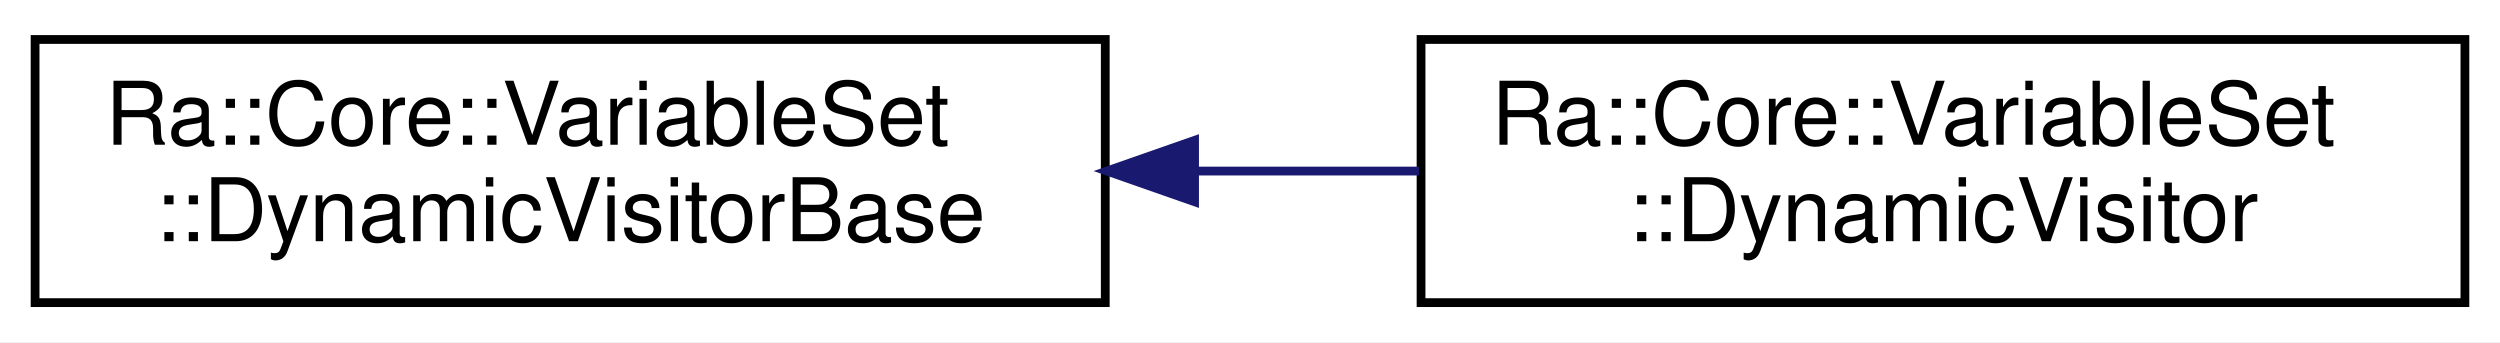
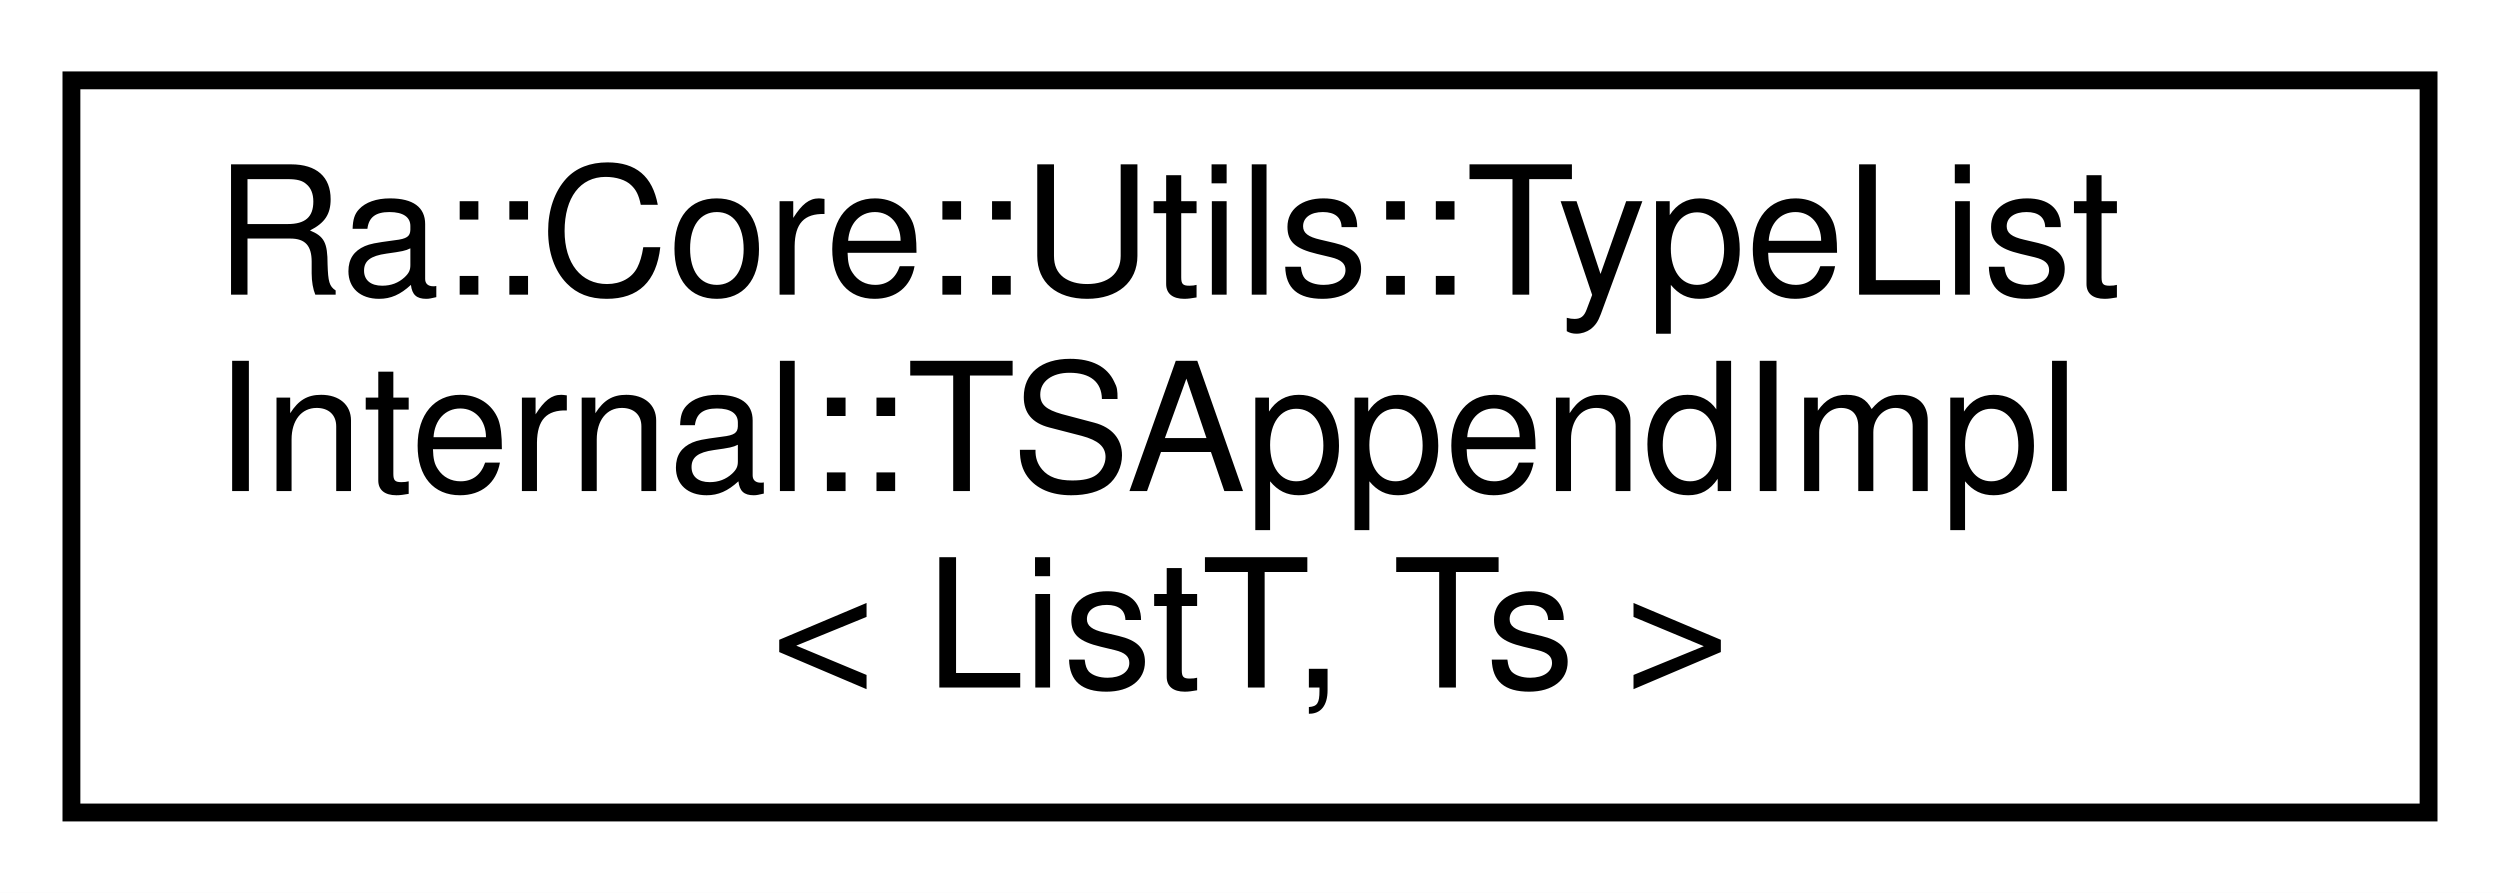
- <svg xmlns="http://www.w3.org/2000/svg" xmlns:xlink="http://www.w3.org/1999/xlink" width="285pt" height="39pt" viewBox="0.00 0.00 285.00 39.00">
-   <g id="graph0" class="graph" transform="scale(1 1) rotate(0) translate(4 35)">
-     <polygon fill="white" stroke="transparent" points="-4,4 -4,-35 281,-35 281,4 -4,4" />
+ <svg xmlns="http://www.w3.org/2000/svg" xmlns:xlink="http://www.w3.org/1999/xlink" width="140pt" height="50pt" viewBox="0.00 0.00 140.00 50.00">
+   <g id="graph0" class="graph" transform="scale(1 1) rotate(0) translate(4 46)">
+     <polygon fill="white" stroke="transparent" points="-4,4 -4,-46 136,-46 136,4 -4,4" />
    <g id="node1" class="node">
      <g id="a_node1">
-         <a xlink:href="classRa_1_1Core_1_1VariableSet_1_1DynamicVisitorBase.html" target="_top" xlink:title="Base class for dynamically configurable visitors Users can implement this interface to build custom v...">
-           <polygon fill="white" stroke="black" points="0,-0.5 0,-30.5 122,-30.5 122,-0.5 0,-0.5" />
-           <text text-anchor="start" x="8" y="-18.5" font-family="Helvetica,sans-Serif" font-size="10.00">Ra::Core::VariableSet</text>
-           <text text-anchor="middle" x="61" y="-7.5" font-family="Helvetica,sans-Serif" font-size="10.00">::DynamicVisitorBase</text>
+         <a xlink:href="structRa_1_1Core_1_1Utils_1_1TypeListInternal_1_1TSAppendImpl.html" target="_top" xlink:title="Append any number of types to a TypeList.">
+           <polygon fill="white" stroke="black" points="0,-0.5 0,-41.5 132,-41.5 132,-0.5 0,-0.5" />
+           <text text-anchor="start" x="8" y="-29.5" font-family="Helvetica,sans-Serif" font-size="10.00">Ra::Core::Utils::TypeList</text>
+           <text text-anchor="start" x="8" y="-18.5" font-family="Helvetica,sans-Serif" font-size="10.00">Internal::TSAppendImpl</text>
+           <text text-anchor="middle" x="66" y="-7.5" font-family="Helvetica,sans-Serif" font-size="10.00">&lt; ListT, Ts &gt;</text>
        </a>
      </g>
    </g>
-     <g id="node2" class="node">
-       <g id="a_node2">
-         <a xlink:href="classRa_1_1Core_1_1VariableSet_1_1DynamicVisitor.html" target="_top" xlink:title="Base class for visitors with configurable per-type callbacks. Visiting will be prepared at running ti...">
-           <polygon fill="white" stroke="black" points="158,-0.5 158,-30.5 277,-30.5 277,-0.5 158,-0.5" />
-           <text text-anchor="start" x="166" y="-18.5" font-family="Helvetica,sans-Serif" font-size="10.00">Ra::Core::VariableSet</text>
-           <text text-anchor="middle" x="217.5" y="-7.5" font-family="Helvetica,sans-Serif" font-size="10.00">::DynamicVisitor</text>
-         </a>
-       </g>
-     </g>
-     <g id="edge1" class="edge">
-       <path fill="none" stroke="midnightblue" d="M132.43,-15.5C140.9,-15.5 149.48,-15.5 157.76,-15.5" />
-       <polygon fill="midnightblue" stroke="midnightblue" points="132.18,-12 122.18,-15.5 132.18,-19 132.18,-12" />
-     </g>
  </g>
</svg>
